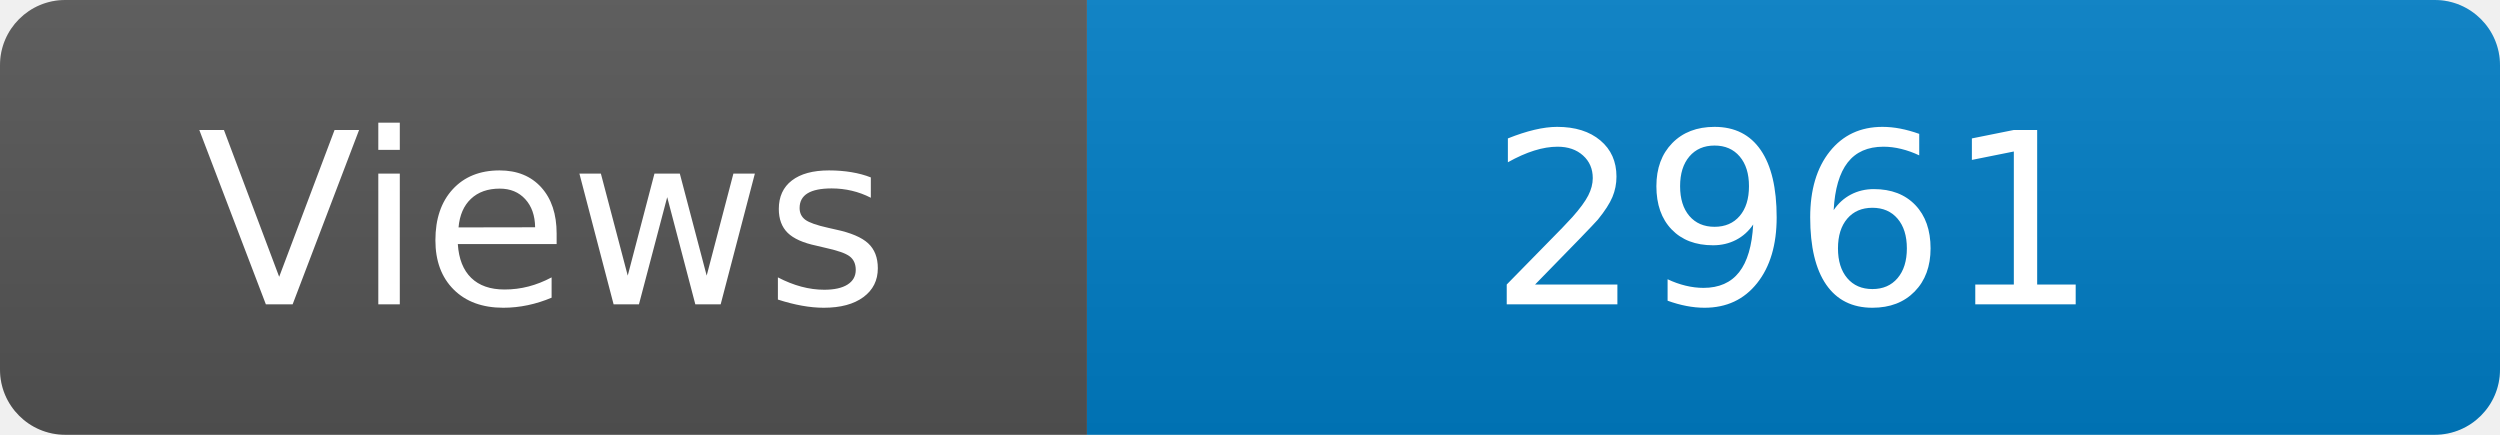
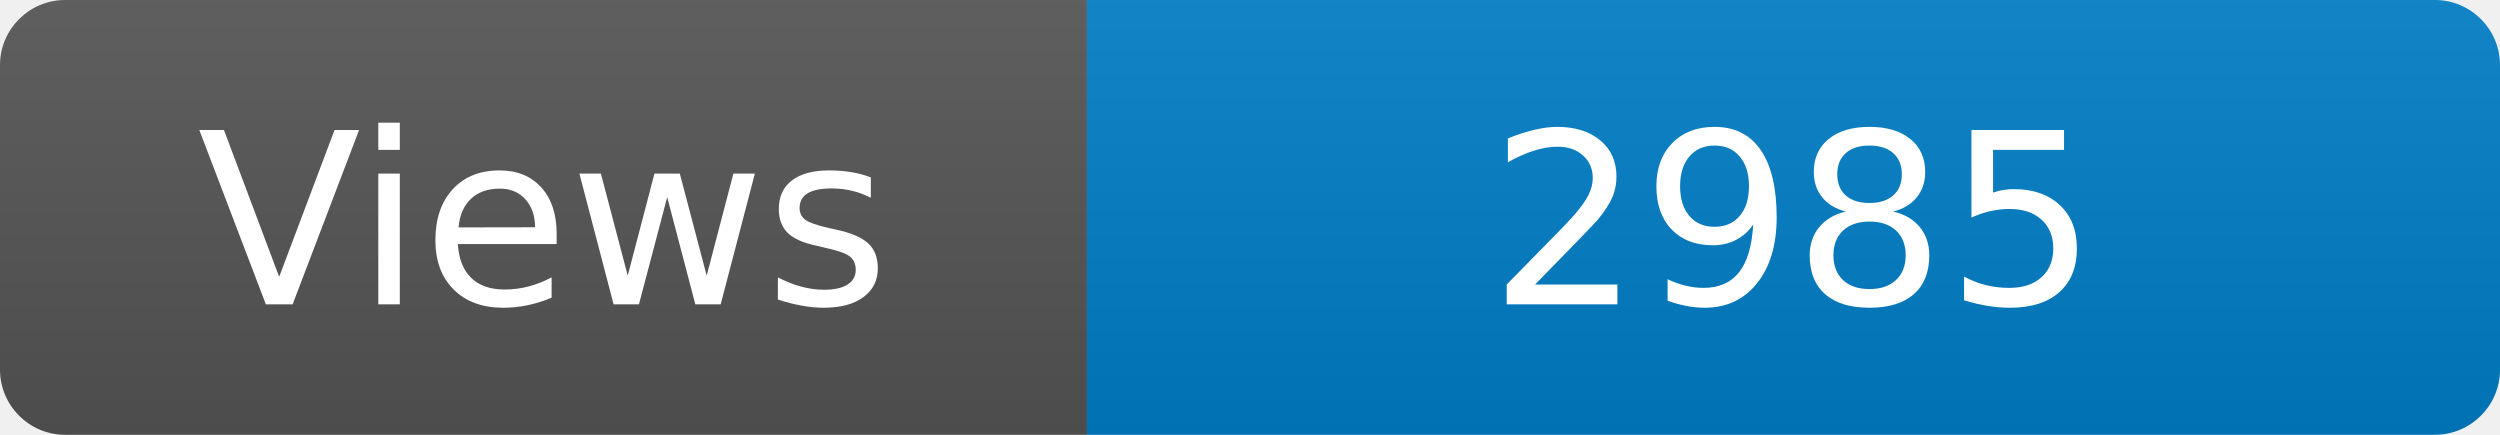
<svg xmlns="http://www.w3.org/2000/svg" width="115" height="20" role="img" aria-label="Maintained?: yes">
  <linearGradient id="s" x2="0" y2="100%">
    <stop offset="0" stop-color="#bbb" stop-opacity=".1" />
    <stop offset="1" stop-opacity=".1" />
  </linearGradient>
  <clipPath id="r">
    <rect width="115" height="20" rx="3" fill="#fff" />
  </clipPath>
  <g clip-path="url(#r)">
    <rect width="50" height="20" fill="#555" />
    <rect x="50" width="160" height="20" fill="#007ec6" />
    <rect width="115" height="20" fill="url(#s)" />
  </g>
  <g fill="#fff" text-anchor="middle" font-family="Verdana,Geneva,DejaVu Sans,sans-serif" font-size="110">
    <text x="250" y="140" transform="scale(.1)" fill="#fff">Views</text>
-     <text x="825" y="140" transform="scale(.1)" fill="#fff">2961</text>
+     <text x="825" y="140" transform="scale(.1)" fill="#fff">2985</text>
  </g>
</svg>
